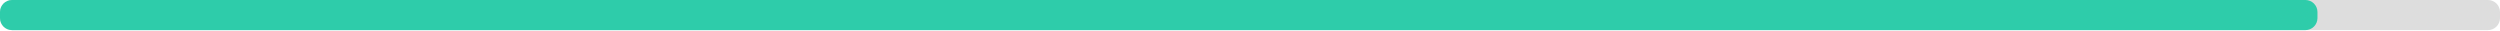
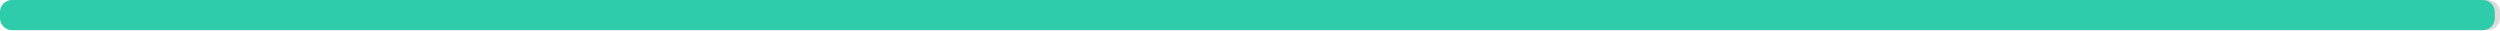
<svg xmlns="http://www.w3.org/2000/svg" width="830" height="10">
  <g>
    <rect style="fill: #ddd;" height="10" width="830" rx="4" y="0" x="0" />
-     <rect style="fill: #2eccaa;" height="10" width="769.4" rx="4" y="0" x="0" />
+     <rect style="fill: #2eccaa;" height="10" width="828.3" rx="4" y="0" x="0" />
  </g>
</svg>
